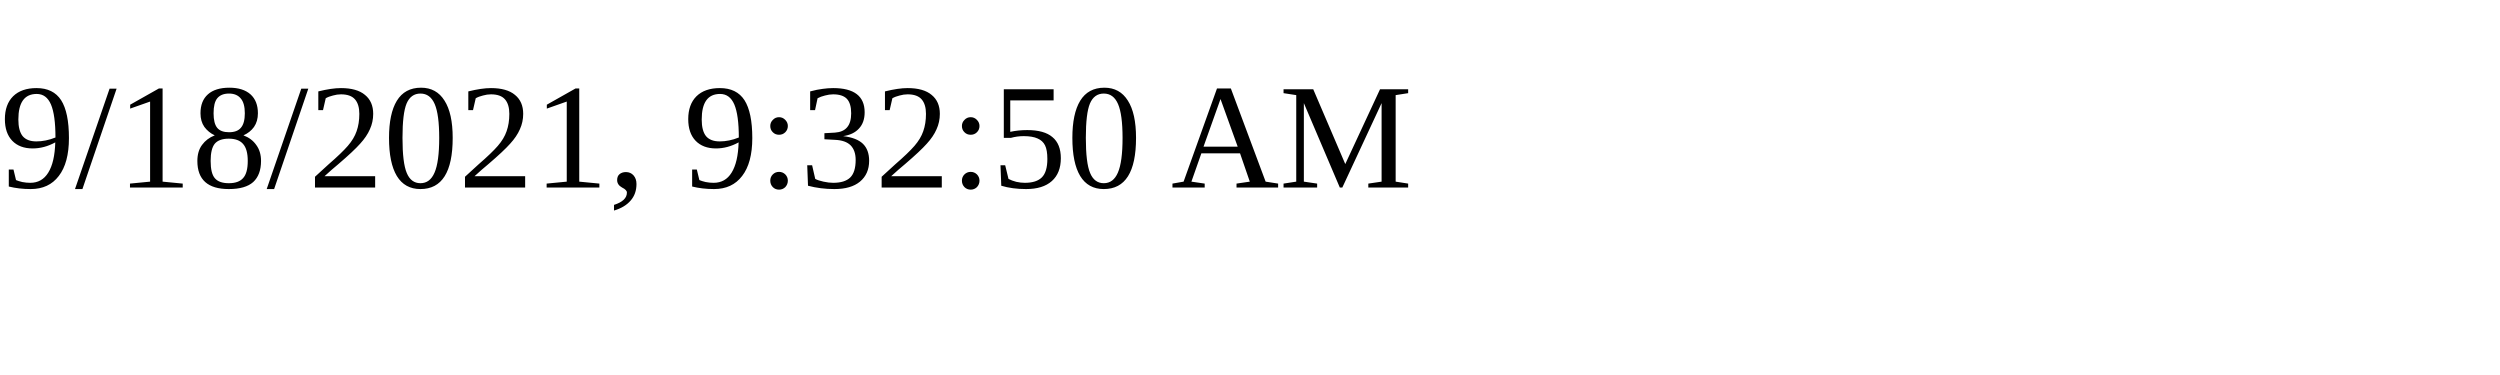
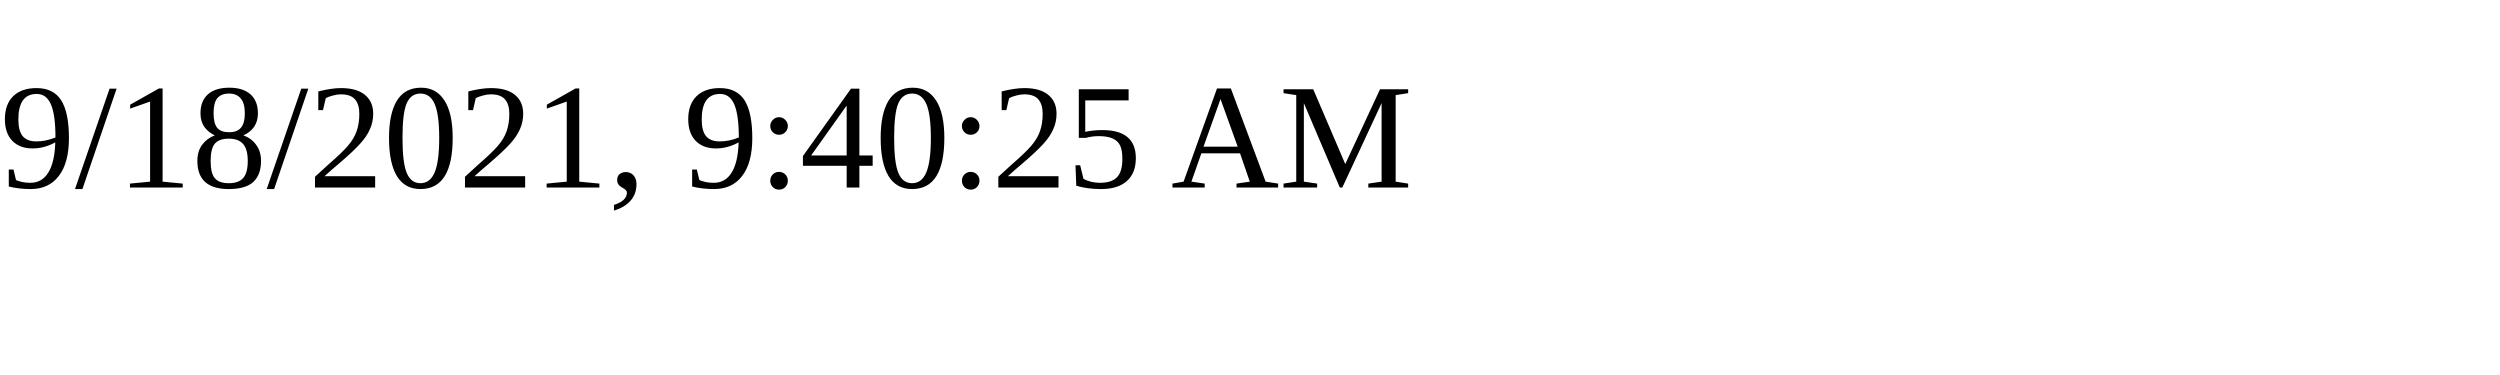
<svg xmlns="http://www.w3.org/2000/svg" height="30" width="200">
-   <text x="0" y="15">9/18/2021, 9:32:50 AM</text>
+   <text x="0" y="15">9/18/2021, 9:40:25 AM</text>
</svg>
